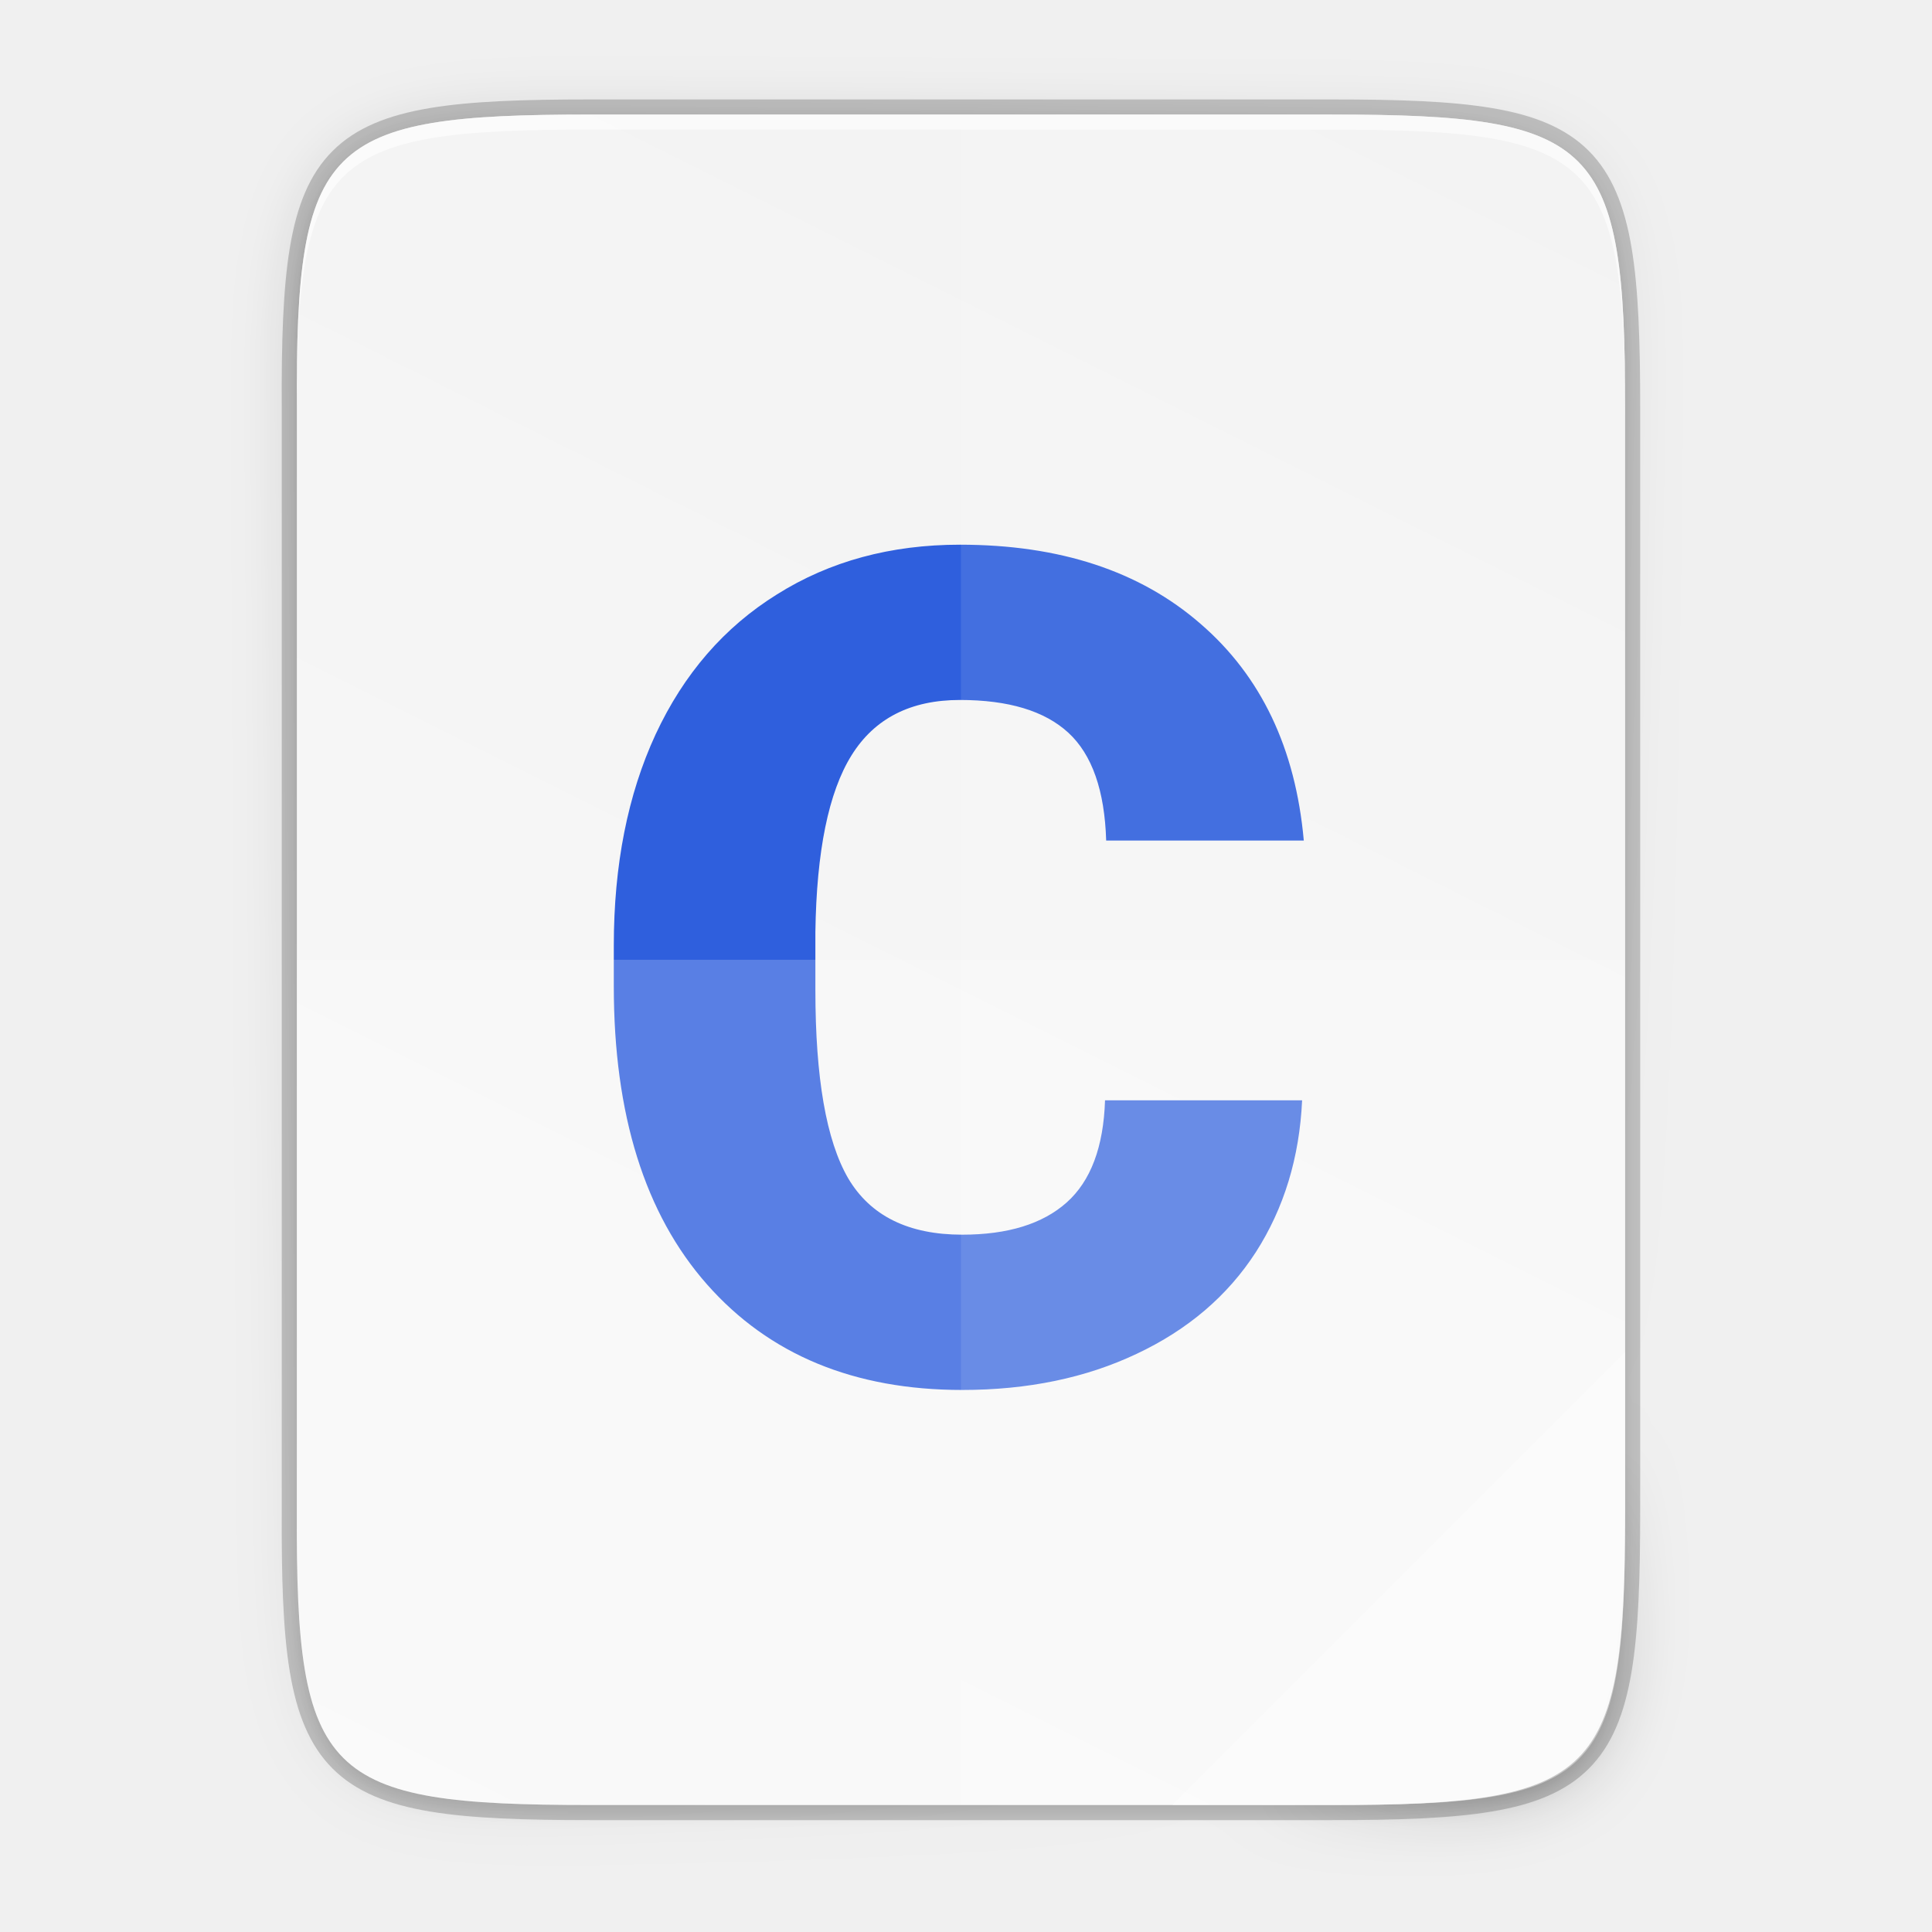
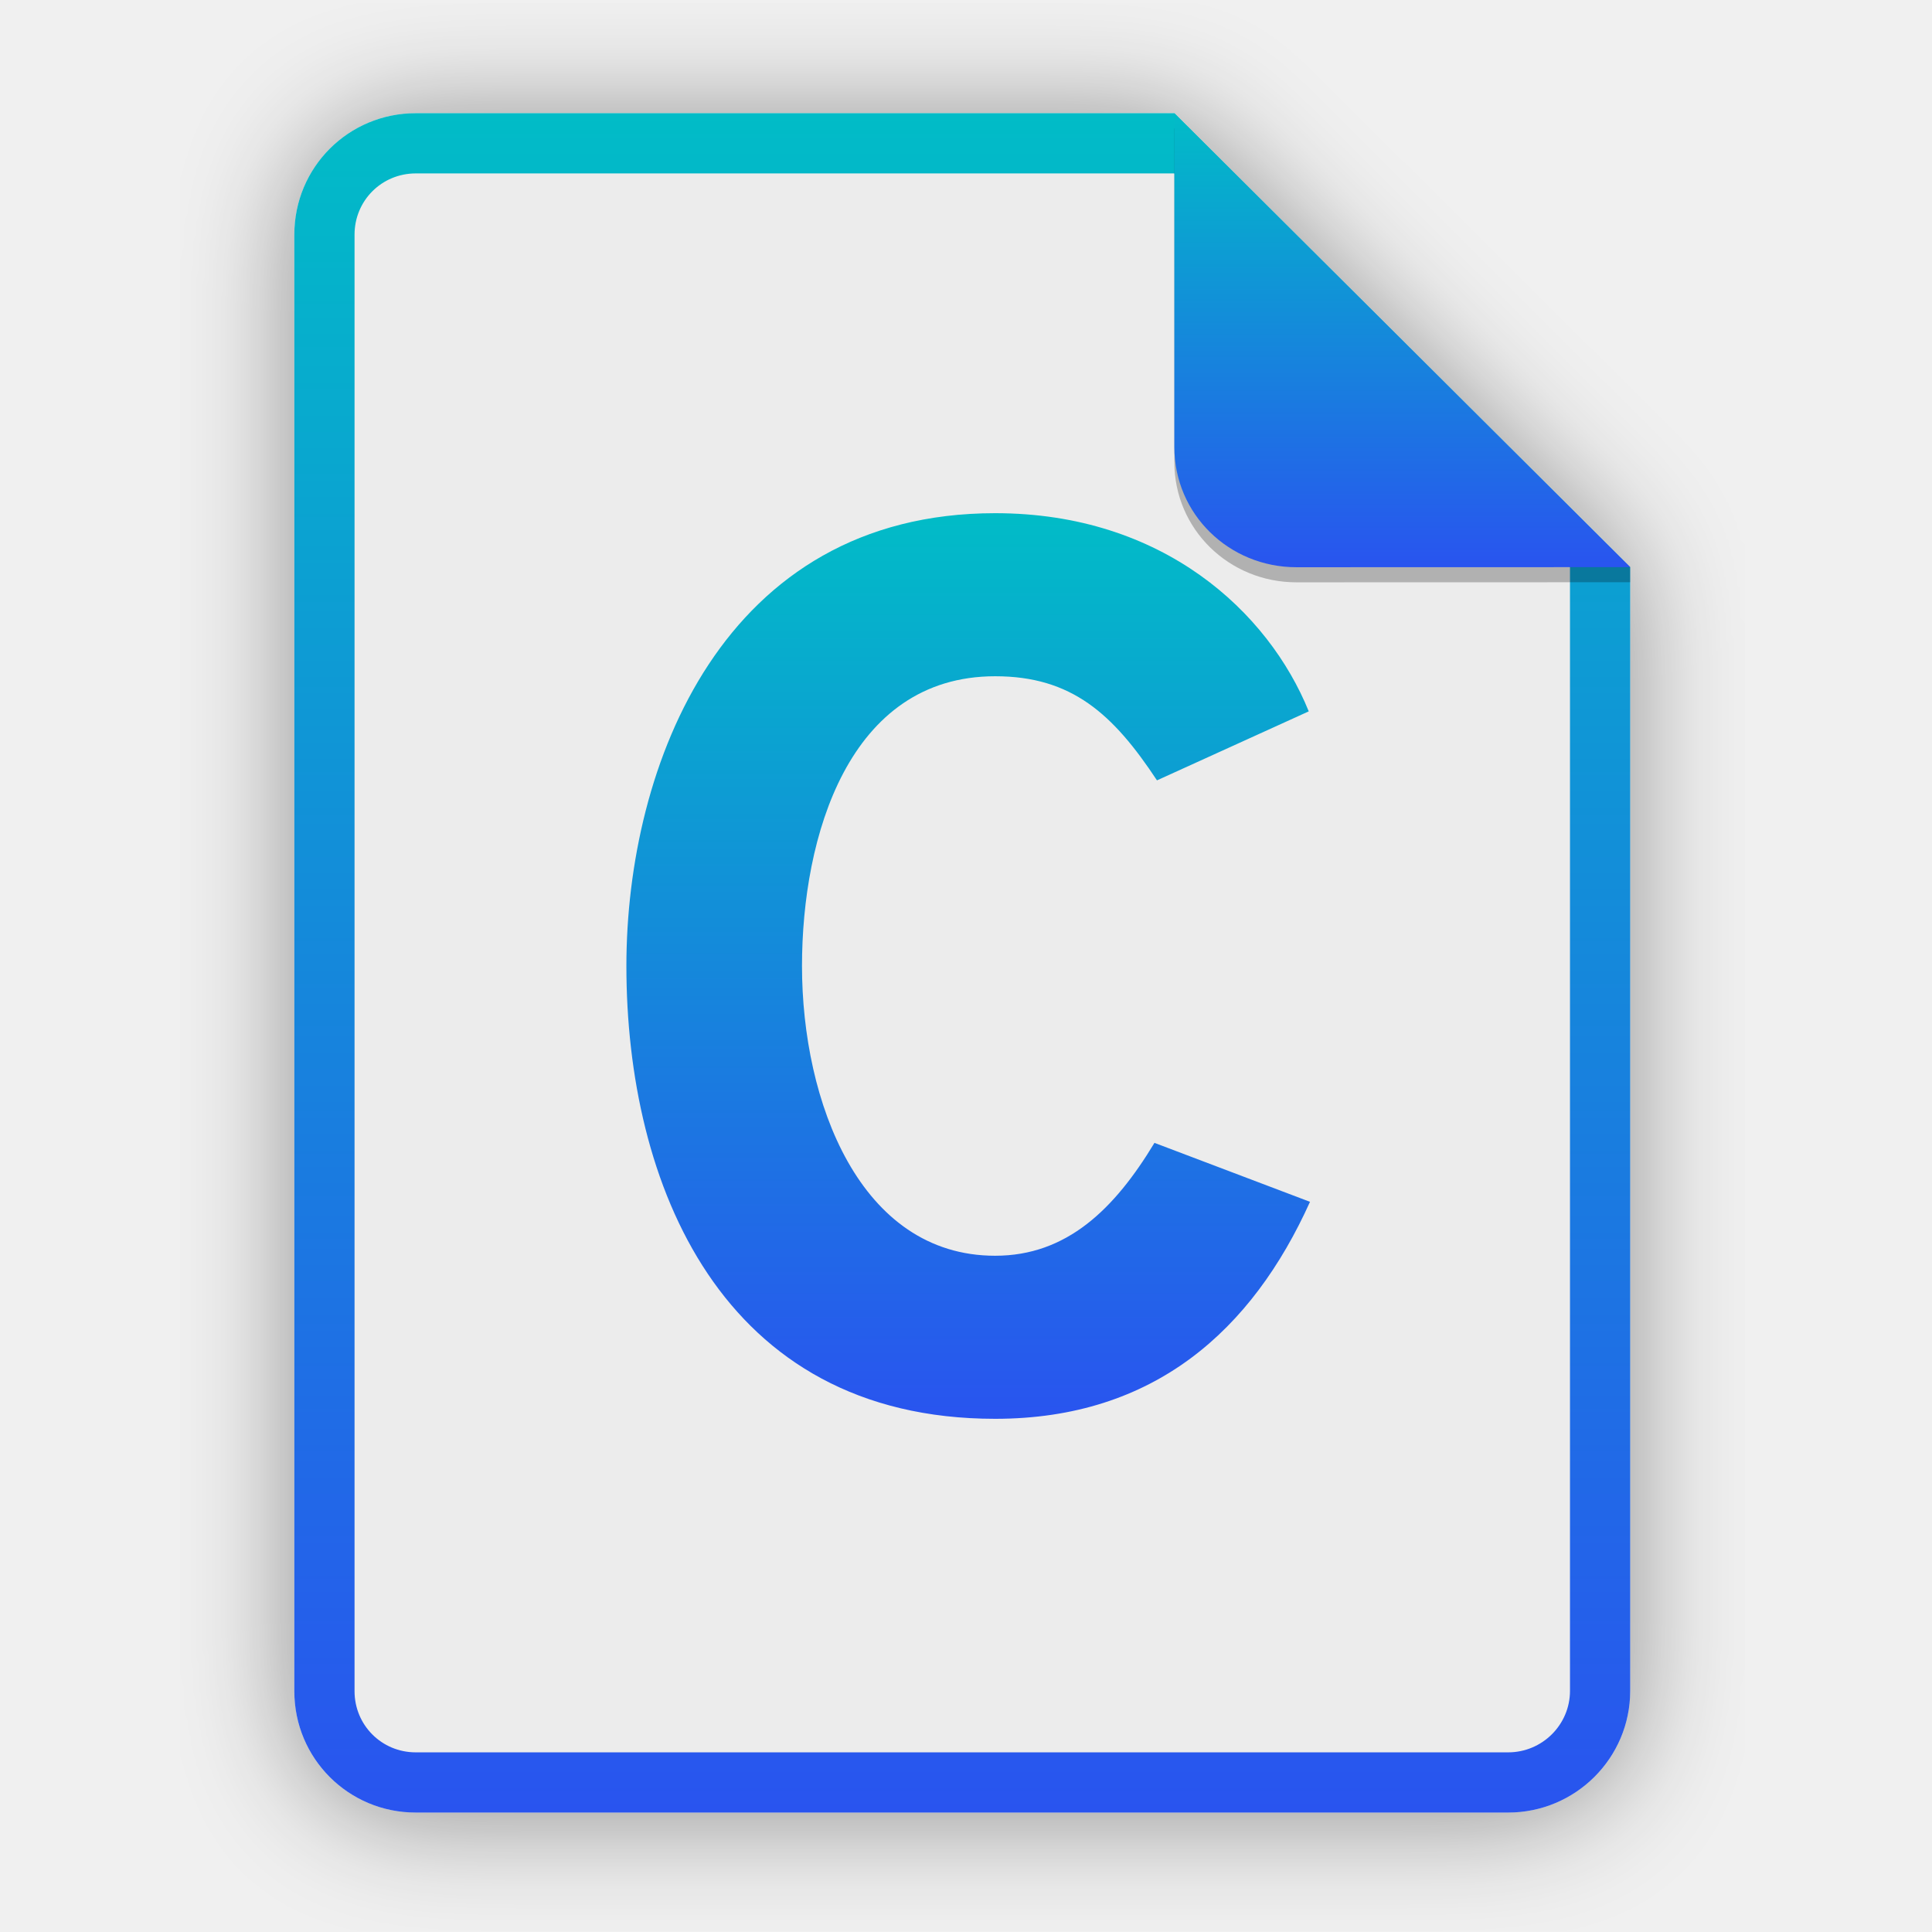
- <svg xmlns="http://www.w3.org/2000/svg" xmlns:xlink="http://www.w3.org/1999/xlink" width="256" height="256" viewBox="0 0 67.733 67.733">
+ <svg xmlns="http://www.w3.org/2000/svg" width="256" height="256" viewBox="0 0 256 256" fill="none">
+   <g opacity="0.4" filter="url(#filter0_f)">
+     <path d="M55.084 15.564H155.608L216.009 75.713L216.011 224.609C216.011 233.52 208.749 240.737 199.838 240.737H55.084C46.173 240.737 39 233.564 39 224.654V31.647C39 22.737 46.173 15.564 55.084 15.564H55.084Z" fill="black" />
+   </g>
+   <path d="M55.084 15H155.608L216.009 75.149L216.011 224.045C216.011 232.956 208.749 240.174 199.838 240.174H55.084C46.173 240.174 39 233 39 224.09V31.084C39 22.173 46.173 15 55.084 15H55.084Z" fill="#ECECEC" />
+   <path fill-rule="evenodd" clip-rule="evenodd" d="M155.609 22.979H55.084C50.58 22.979 46.979 26.58 46.979 31.084V224.09C46.979 228.594 50.58 232.195 55.084 232.195H199.838C204.371 232.195 208.032 228.521 208.032 224.046V75.149L155.609 22.979ZM155.608 15H55.084C46.173 15 39 22.173 39 31.084V224.09C39 233 46.173 240.174 55.084 240.174H199.838C208.749 240.174 216.011 232.956 216.011 224.045L216.009 75.149L155.608 15Z" fill="url(#paint0_linear)" />
+   <path opacity="0.25" d="M155.608 17V61.231C155.608 70.141 162.867 77.16 171.777 77.16L216.009 77.149V75.149L155.608 17Z" fill="black" />
+   <path d="M155.608 15V59.231C155.608 68.141 162.867 75.16 171.777 75.16L216.009 75.149L155.608 15Z" fill="url(#paint1_linear)" />
+   <path d="M131.864 188C152.972 188 165.936 176.199 173.582 159.247L152.972 151.435C147.654 160.244 141.338 166.393 131.864 166.393C113.914 166.393 106.269 145.95 106.269 128C106.269 110.881 112.418 89.607 131.864 89.607C142.003 89.607 147.488 94.593 153.305 103.402L173.416 94.26C168.097 81.13 154.136 68 131.864 68C95.798 68 83 101.407 83 128C83 156.753 95.465 188 131.864 188Z" fill="url(#paint2_linear)" />
  <defs>
-     <linearGradient id="a">
-       <stop offset="0" stop-color="#919caf" />
-       <stop offset=".262" stop-color="#68758e" />
-       <stop offset=".705" stop-color="#485a6c" />
-       <stop offset="1" stop-color="#444c5c" />
+     <filter id="filter0_f" x="23.878" y="0.441" width="207.255" height="255.418" filterUnits="userSpaceOnUse" color-interpolation-filters="sRGB">
+       <feFlood flood-opacity="0" result="BackgroundImageFix" />
+       <feBlend mode="normal" in="SourceGraphic" in2="BackgroundImageFix" result="shape" />
+       <feGaussianBlur stdDeviation="7.561" result="effect1_foregroundBlur" />
+     </filter>
+     <linearGradient id="paint0_linear" x1="127.506" y1="15" x2="127.506" y2="240.174" gradientUnits="userSpaceOnUse">
+       <stop stop-color="#01BCC7" />
+       <stop offset="1" stop-color="#2954EF" />
    </linearGradient>
-     <linearGradient gradientUnits="userSpaceOnUse" y2="119.093" x2="-35.31" y1="401.584" x1="529.655" id="g" xlink:href="#b" gradientTransform="matrix(0 -.11989 .11989 0 .363 292.548)" />
-     <linearGradient id="b">
-       <stop offset="0" stop-color="#f2f2f2" />
-       <stop offset="1" stop-color="#f9f9f9" />
+     <linearGradient id="paint1_linear" x1="185.808" y1="15" x2="185.808" y2="75.16" gradientUnits="userSpaceOnUse">
+       <stop stop-color="#01BCC7" />
+       <stop offset="1" stop-color="#2954EF" />
    </linearGradient>
-     <linearGradient xlink:href="#c" id="e" x1="88" y1="88" x2="488" y2="488" gradientUnits="userSpaceOnUse" />
-     <linearGradient id="c">
-       <stop offset="0" stop-opacity=".588" />
-       <stop offset=".88" stop-opacity="0" />
-       <stop offset="1" />
+     <linearGradient id="paint2_linear" x1="128.291" y1="68" x2="128.291" y2="188" gradientUnits="userSpaceOnUse">
+       <stop stop-color="#01BCC7" />
+       <stop offset="1" stop-color="#2954EF" />
    </linearGradient>
-     <filter id="f" x="-.053" width="1.106" y="-.044" height="1.088" color-interpolation-filters="sRGB">
-       <feGaussianBlur stdDeviation="8.48" />
-     </filter>
-     <filter id="d" x="-.013" width="1.026" y="-.011" height="1.022" color-interpolation-filters="sRGB">
-       <feGaussianBlur stdDeviation="2.12" />
-     </filter>
  </defs>
-   <path d="M20.705 4.015c-9.339 0-10.344.96-10.298 10.317V52.965c-.046 9.357.96 10.317 10.298 10.317h25.97c9.34 0 10.299-.96 10.299-10.317V14.332c0-9.358-.96-10.317-10.298-10.317z" style="marker:none" color="#000" overflow="visible" opacity=".2" fill="none" stroke="#000" stroke-width="1.058" enable-background="accumulate" />
-   <path style="marker:none" d="M189.843 74c-70.593 0-78.189 7.25-77.843 77.987v292.026c-.346 70.736 7.25 77.987 77.843 77.987h196.314c70.593 0 76.006-7.274 77.843-77.987V151.987C464 81.25 456.75 74 386.157 74z" transform="matrix(.1323 0 0 .1323 -4.41 -5.51)" color="#000" overflow="visible" opacity=".1" filter="url(#d)" enable-background="accumulate" />
-   <path d="M189.843 74c-70.593 0-78.189 7.25-77.843 77.987v292.026c-.346 70.736 7.25 77.987 77.843 77.987h196.314C456.75 522 464 514.75 464 444.013V151.987C464 81.25 456.75 74 386.157 74z" style="marker:none" transform="matrix(.1323 0 0 .1323 -4.41 -5.51)" color="#000" overflow="visible" opacity=".3" fill="url(#e)" filter="url(#f)" enable-background="accumulate" />
-   <path style="marker:none" d="M20.705 233.282c-9.339 0-10.344.959-10.298 10.317v38.632c-.046 9.358.96 10.317 10.298 10.317h25.97c9.34 0 10.299-.959 10.299-10.317V243.6c0-9.358-.96-10.317-10.298-10.317z" color="#000" overflow="visible" fill="url(#g)" enable-background="accumulate" transform="translate(0 -229.267)" />
-   <path style="marker:none" d="M20.705 4.015c-9.339 0-10.344.96-10.298 10.317v.53c-.046-9.358.96-10.318 10.298-10.318h25.97c9.34 0 10.299.96 10.299 10.317v-.529c0-9.358-.96-10.317-10.298-10.317z" color="#000" overflow="visible" opacity=".6" fill="#fff" enable-background="accumulate" />
-   <path style="line-height:125%;-inkscape-font-specification:'Roboto Heavy'" d="M45.65 38.575q-.139 3.009-1.623 5.325-1.485 2.296-4.177 3.563-2.673 1.267-6.117 1.267-5.681 0-8.947-3.702-3.267-3.702-3.267-10.452v-1.425q0-4.236 1.465-7.404 1.485-3.187 4.256-4.909 2.772-1.742 6.414-1.742 5.246 0 8.433 2.772 3.187 2.751 3.622 7.6h-6.928q-.08-2.632-1.326-3.78-1.248-1.148-3.801-1.148-2.593 0-3.8 1.94-1.208 1.94-1.268 6.196v2.039q0 4.612 1.148 6.591 1.168 1.98 4 1.98 2.394 0 3.661-1.128 1.267-1.129 1.346-3.583z" font-weight="900" font-family="Roboto" letter-spacing="0" word-spacing="0" fill="#2f5fdd" enable-background="new" />
-   <path style="marker:none" d="M33.69 4.015v59.267h12.986c9.339 0 10.055-.963 10.298-10.317V14.332c0-9.358-.96-10.317-10.298-10.317z" color="#000" overflow="visible" opacity=".1" fill="#fff" enable-background="accumulate" />
-   <path style="marker:none" d="M10.407 33.648v19.317c-.046 9.358.96 10.317 10.298 10.317h25.97c9.34 0 10.056-.963 10.299-10.317V33.648z" color="#000" overflow="visible" opacity=".2" fill="#fff" enable-background="accumulate" />
-   <path style="marker:none" d="M41.099 63.282l15.875-15.875v5.949c-.014 8.994-1.006 9.926-10.1 9.926z" color="#000" overflow="visible" opacity=".4" fill="#fff" enable-background="accumulate" />
</svg>
